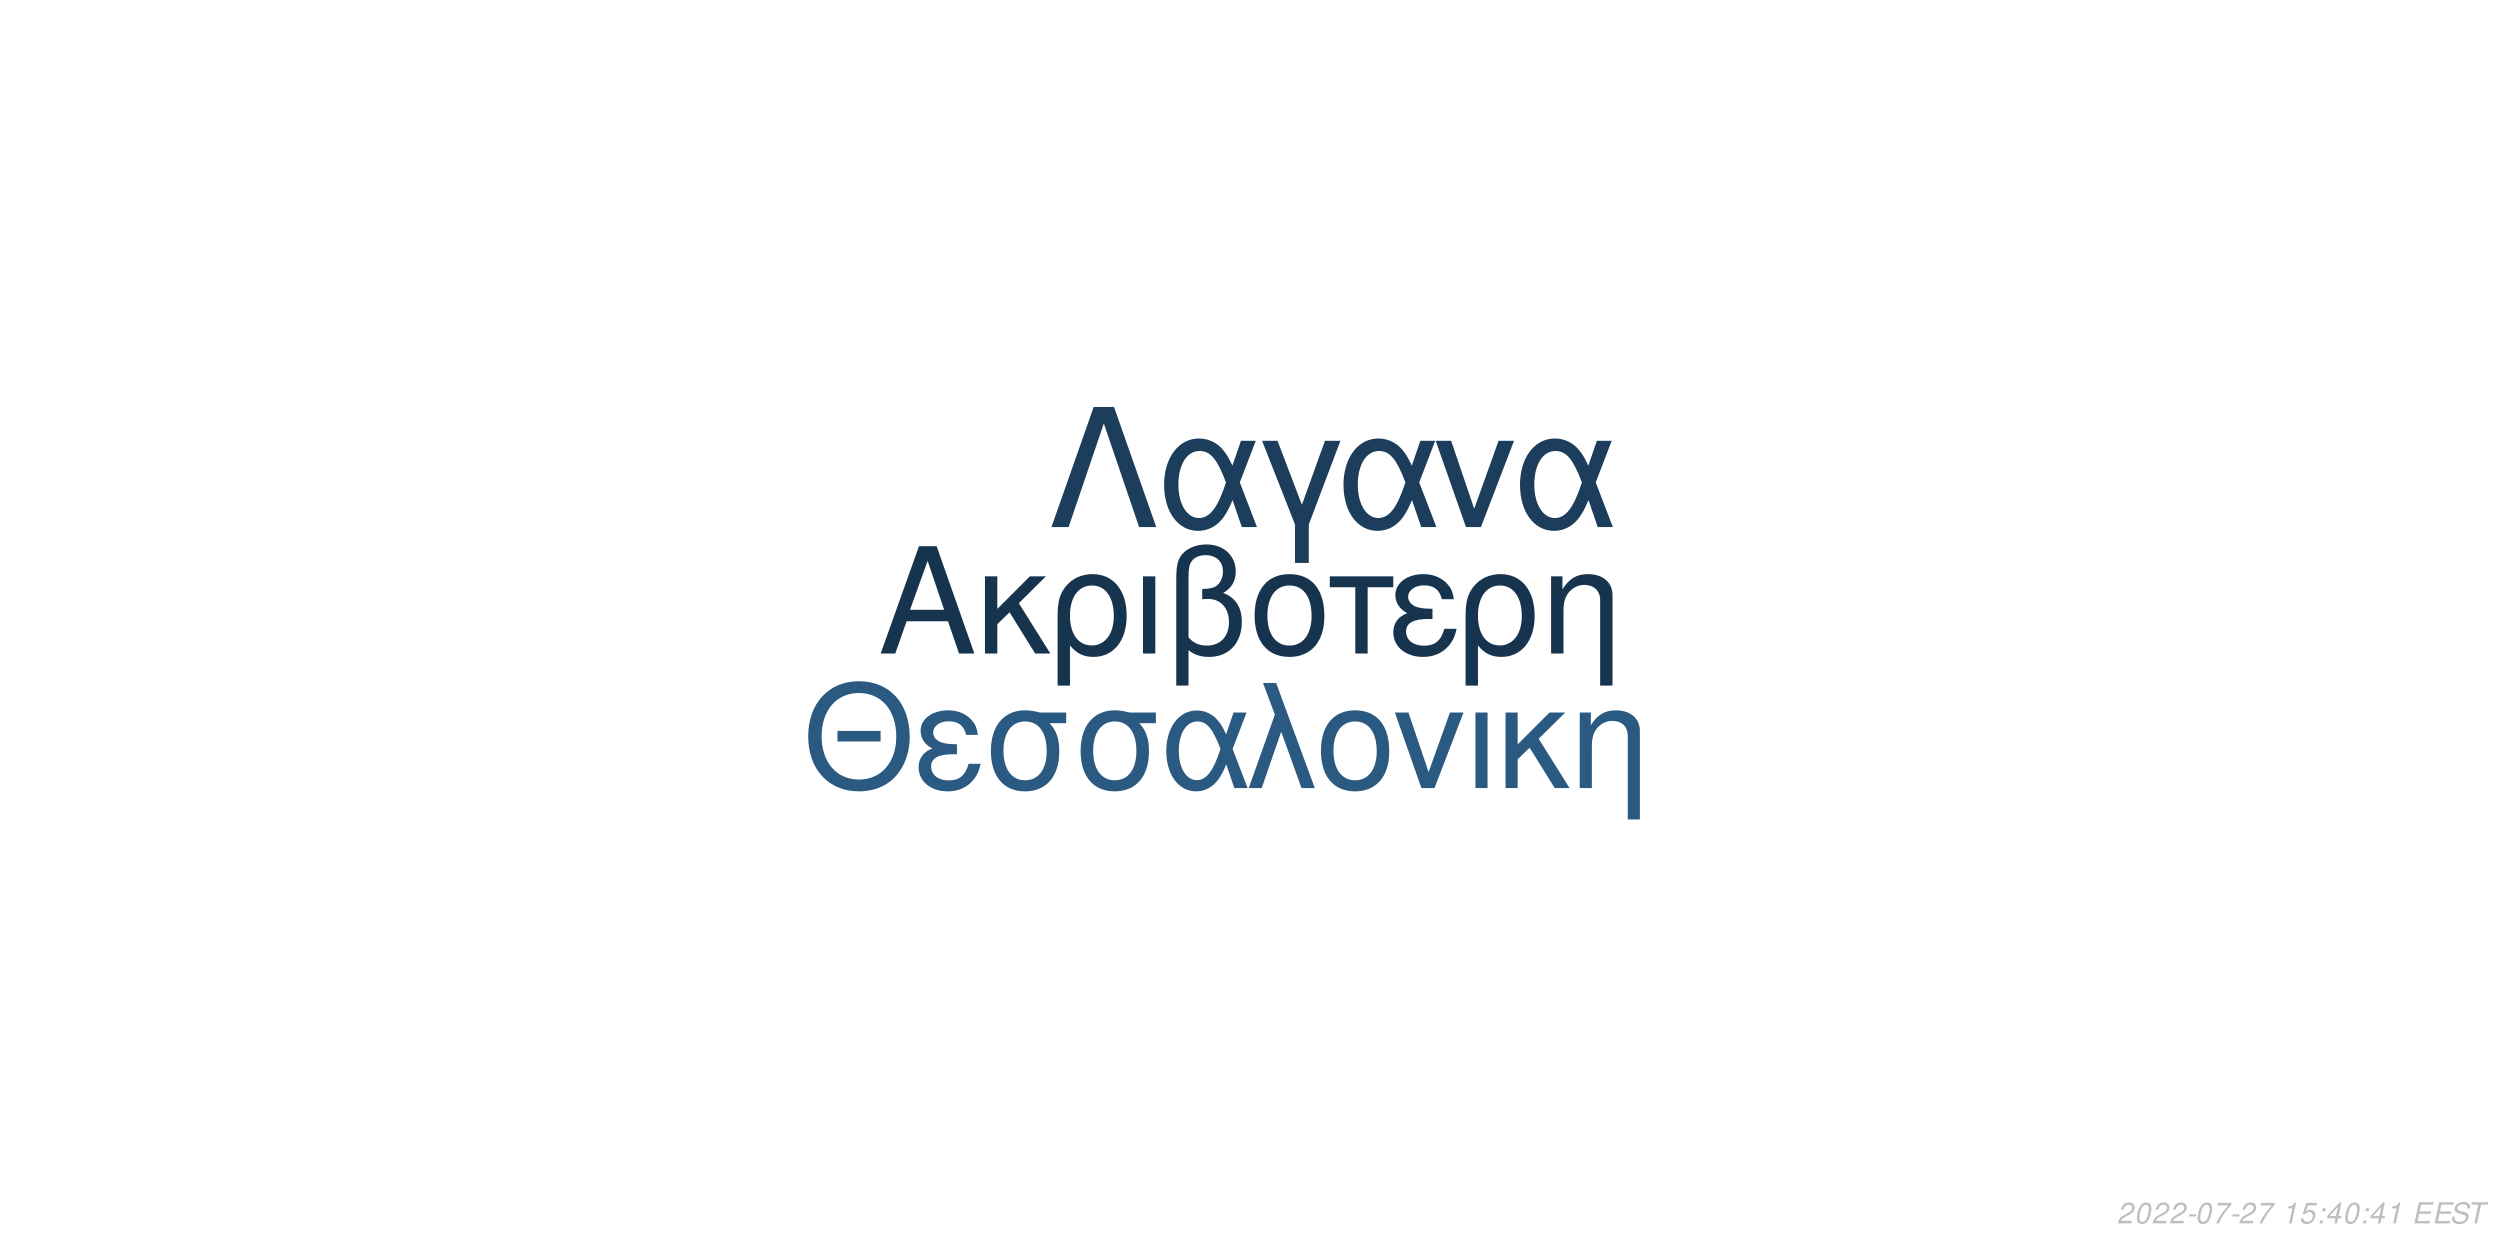
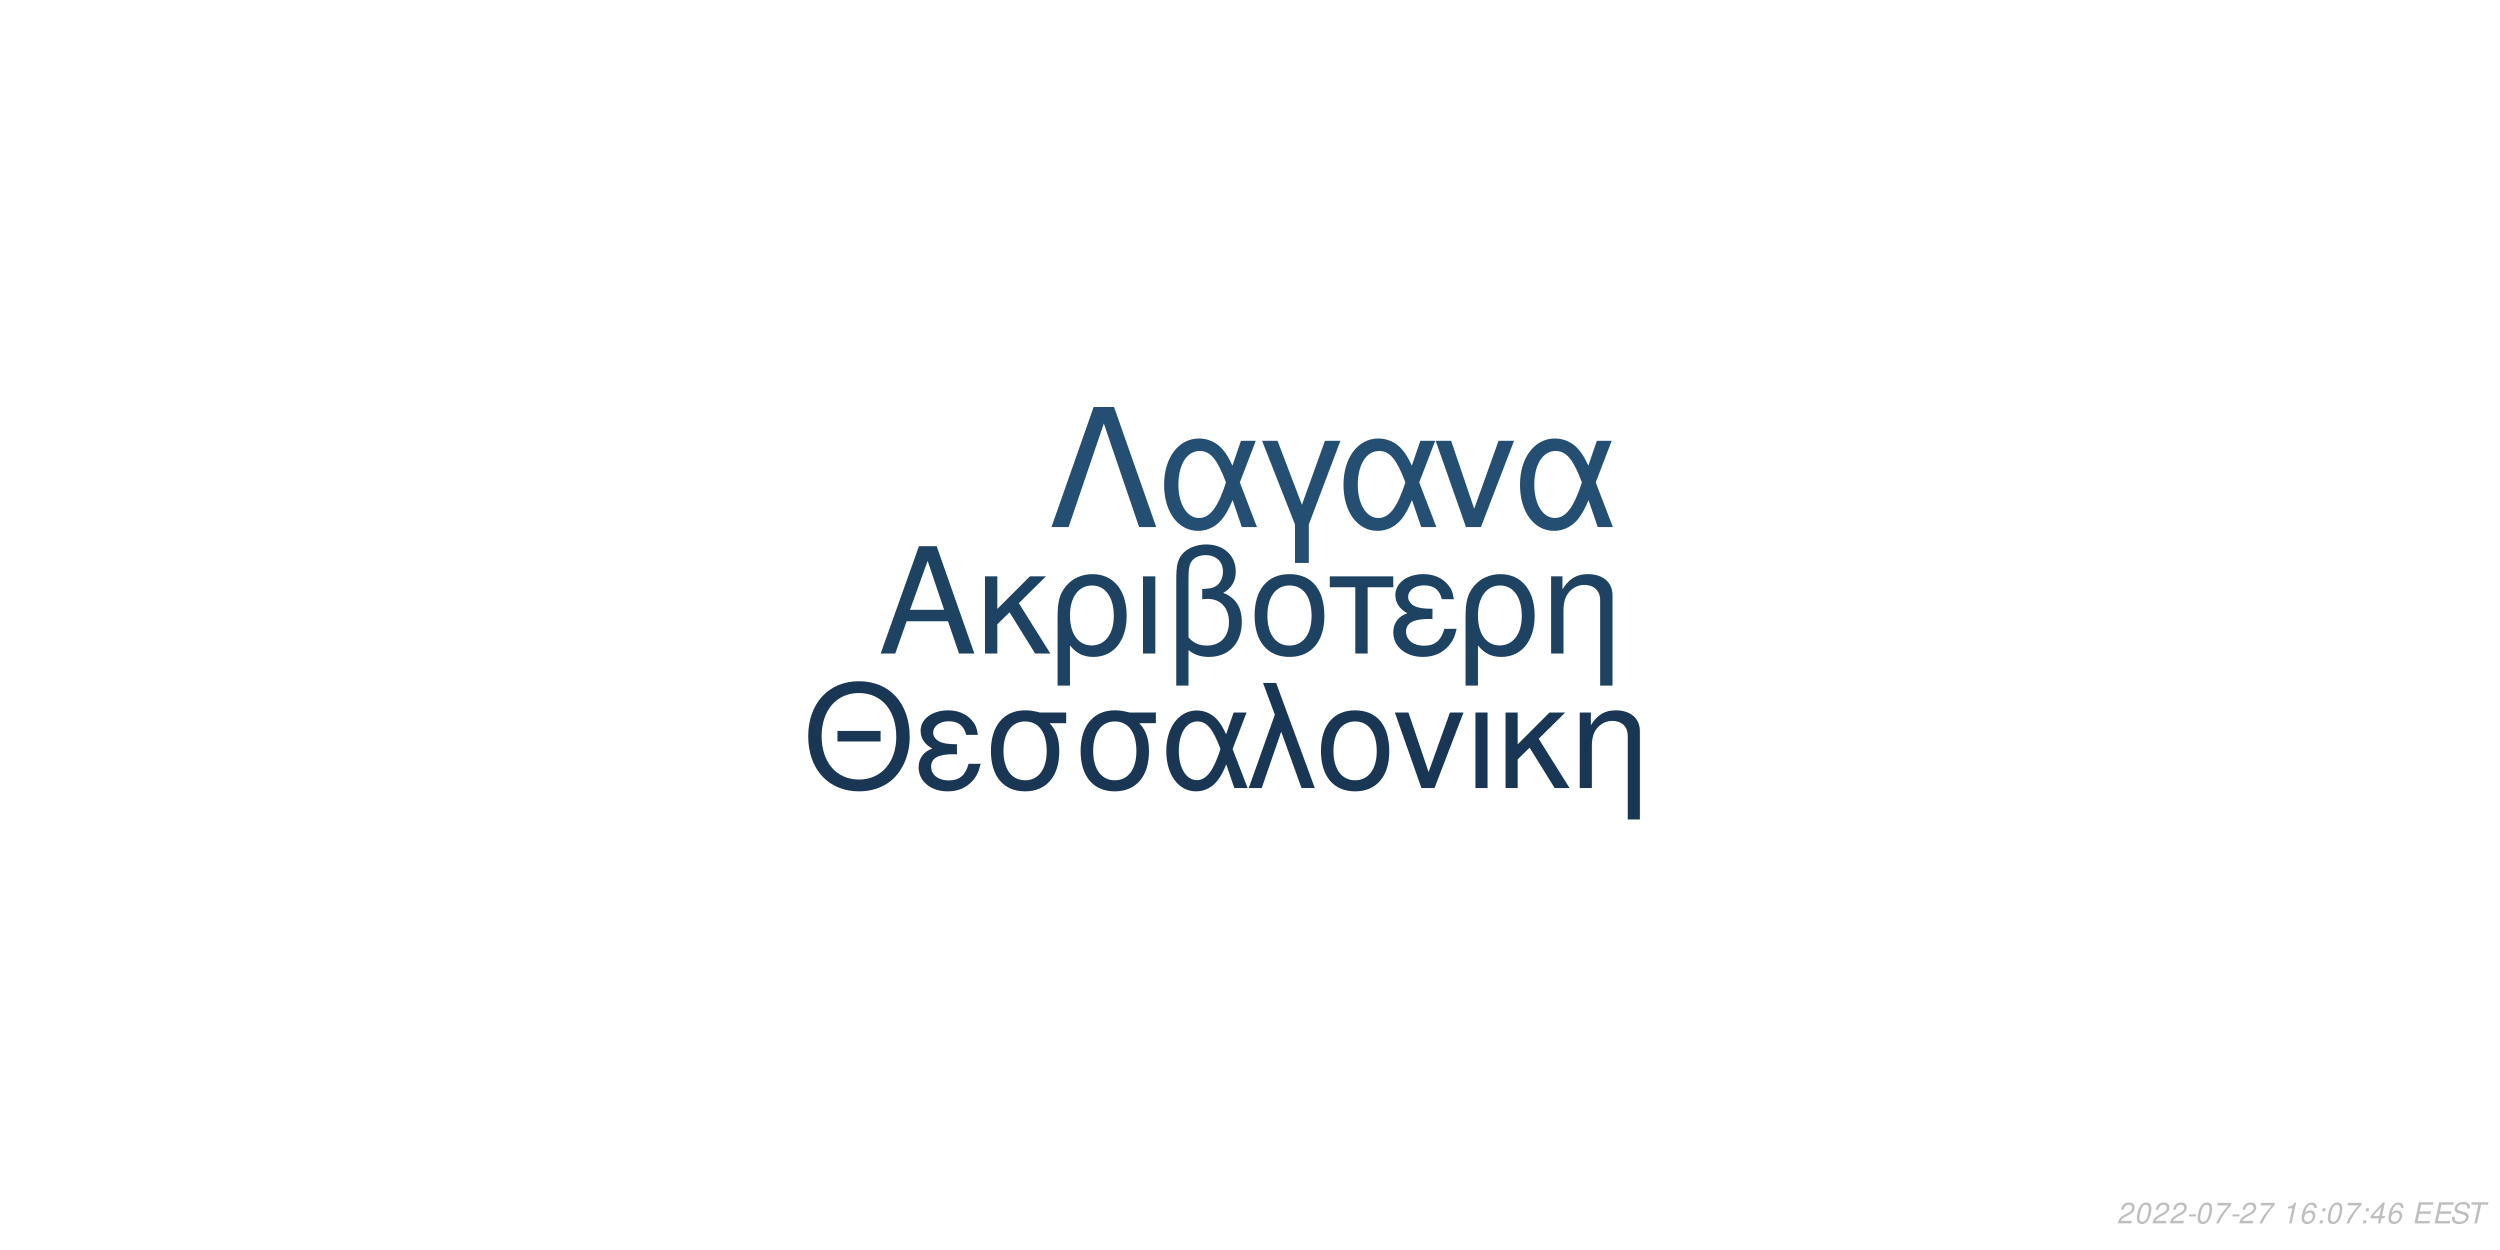
<svg xmlns="http://www.w3.org/2000/svg" xmlns:xlink="http://www.w3.org/1999/xlink" width="864pt" height="432pt" viewBox="0 0 864 432" version="1.1">
  <defs>
    <g>
      <symbol overflow="visible" id="glyph0-0">
        <path style="stroke:none;" d="" />
      </symbol>
      <symbol overflow="visible" id="glyph0-1">
        <path style="stroke:none;" d="M 24.125 -11.141 L 27.938 0 L 33.234 0 L 20.203 -37.094 L 14.094 -37.094 L 0.859 0 L 5.906 0 L 9.828 -11.141 Z M 22.797 -15.109 L 11 -15.109 L 17.094 -32.016 Z M 22.797 -15.109 " />
      </symbol>
      <symbol overflow="visible" id="glyph0-2">
        <path style="stroke:none;" d="M 7.172 -15.422 L 7.172 -26.672 L 2.906 -26.672 L 2.906 0 L 7.172 0 L 7.172 -10.125 L 11.406 -14.25 L 20.25 0 L 25.5 0 L 14.609 -17.406 L 23.969 -26.672 L 18.422 -26.672 Z M 7.172 -15.422 " />
      </symbol>
      <symbol overflow="visible" id="glyph0-3">
        <path style="stroke:none;" d="M 3 11.094 L 7.281 11.094 L 7.281 -2.797 C 9.516 -0.047 11.953 1.172 15.375 1.172 C 22.344 1.172 26.875 -4.422 26.875 -13.031 C 26.875 -21.891 22.297 -27.438 15.062 -27.438 C 11.297 -27.438 7.984 -25.906 5.797 -23.156 C 3.672 -20.516 3 -17.969 3 -12.359 Z M 14.906 -23.516 C 19.547 -23.516 22.438 -19.438 22.438 -12.922 C 22.438 -6.812 19.391 -2.797 14.812 -2.797 C 10.172 -2.797 7.281 -6.766 7.281 -13.125 C 7.281 -19.484 10.234 -23.516 14.906 -23.516 Z M 14.906 -23.516 " />
      </symbol>
      <symbol overflow="visible" id="glyph0-4">
        <path style="stroke:none;" d="M 3.516 0 L 7.781 0 L 7.781 -26.672 L 3.516 -26.672 Z M 3.516 0 " />
      </symbol>
      <symbol overflow="visible" id="glyph0-5">
        <path style="stroke:none;" d="M 4.016 11.094 L 8.25 11.094 L 8.25 -1.172 C 10.172 0.406 12.422 1.172 15.312 1.172 C 22.188 1.172 26.672 -3.609 26.672 -10.891 C 26.672 -15.984 24.578 -19.234 20.25 -20.969 C 23.109 -22.547 24.578 -25.031 24.578 -28.344 C 24.578 -33.844 20.406 -37.703 14.453 -37.703 C 10.938 -37.703 7.734 -36.391 6 -34.25 C 4.484 -32.422 4.016 -30.328 4.016 -25.391 Z M 8.25 -25.656 C 8.25 -29.359 8.5 -30.844 9.469 -32.062 C 10.375 -33.281 12.156 -34 14.094 -34 C 17.812 -34 20.156 -31.812 20.156 -28.297 C 20.156 -25.953 18.984 -23.812 17.297 -23.047 C 16.281 -22.547 15.469 -22.438 12.984 -22.297 L 12.984 -18.781 C 13.734 -18.828 14.344 -18.875 14.969 -18.875 C 19.344 -18.875 22.234 -15.719 22.234 -10.891 C 22.234 -5.906 19.281 -2.75 14.656 -2.75 C 11.953 -2.75 9.922 -3.609 8.25 -5.594 Z M 8.25 -25.656 " />
      </symbol>
      <symbol overflow="visible" id="glyph0-6">
        <path style="stroke:none;" d="M 14.094 -27.438 C 6.562 -27.438 2.094 -22.094 2.094 -13.125 C 2.094 -4.125 6.562 1.172 14.141 1.172 C 21.672 1.172 26.203 -4.172 26.203 -12.922 C 26.203 -22.188 21.828 -27.438 14.094 -27.438 Z M 14.141 -23.516 C 18.938 -23.516 21.781 -19.594 21.781 -12.984 C 21.781 -6.672 18.828 -2.75 14.141 -2.75 C 9.422 -2.75 6.516 -6.672 6.516 -13.125 C 6.516 -19.594 9.422 -23.516 14.141 -23.516 Z M 14.141 -23.516 " />
      </symbol>
      <symbol overflow="visible" id="glyph0-7">
        <path style="stroke:none;" d="M 7.891 0 L 12.156 0 L 12.156 -22.906 L 21.016 -22.906 L 21.016 -26.672 L -0.922 -26.672 L -0.922 -22.906 L 7.891 -22.906 Z M 7.891 0 " />
      </symbol>
      <symbol overflow="visible" id="glyph0-8">
        <path style="stroke:none;" d="M 14.562 -15.469 C 11.344 -15.469 9.562 -15.781 8.297 -16.438 C 6.922 -17.203 6.156 -18.328 6.156 -19.547 C 6.156 -21.891 8.453 -23.562 11.656 -23.562 C 15.062 -23.562 16.953 -22.094 17.812 -18.781 L 21.938 -18.781 C 21.578 -21.266 21.062 -22.5 19.797 -23.922 C 17.812 -26.203 14.906 -27.438 11.453 -27.438 C 5.797 -27.438 1.734 -24.375 1.734 -20.203 C 1.734 -17.609 3.156 -15.375 5.859 -13.938 C 2.797 -12.875 1.016 -10.484 1.016 -7.328 C 1.016 -2.391 5.297 1.172 11.25 1.172 C 14.969 1.172 17.906 -0.109 20.156 -2.641 C 21.578 -4.328 22.297 -5.797 22.906 -8.547 L 18.672 -8.547 C 17.5 -4.422 15.422 -2.703 11.609 -2.703 C 7.938 -2.703 5.438 -4.688 5.438 -7.578 C 5.438 -10.578 7.938 -11.953 13.484 -11.953 C 13.641 -11.953 14.094 -11.953 14.562 -11.906 Z M 14.562 -15.469 " />
      </symbol>
      <symbol overflow="visible" id="glyph0-9">
        <path style="stroke:none;" d="M 3.562 -26.672 L 3.562 0 L 7.844 0 L 7.844 -14.703 C 7.844 -17.906 8.5 -19.891 10.031 -21.531 C 11.406 -22.953 13.188 -23.719 15.062 -23.719 C 18.375 -23.719 20.516 -21.672 20.516 -18.469 L 20.516 11.094 L 24.781 11.094 L 24.781 -20.156 C 24.781 -24.578 21.469 -27.438 16.328 -27.438 C 12.359 -27.438 9.828 -25.906 7.484 -22.188 L 7.484 -26.672 Z M 3.562 -26.672 " />
      </symbol>
      <symbol overflow="visible" id="glyph1-0">
        <path style="stroke:none;" d="" />
      </symbol>
      <symbol overflow="visible" id="glyph1-1">
        <path style="stroke:none;" d="M 26.859 -19.734 L 11.953 -19.734 L 11.953 -16.094 L 26.859 -16.094 Z M 19.328 -36.922 C 8.922 -36.922 1.844 -29.25 1.844 -17.891 C 1.844 -6.484 8.875 1.141 19.391 1.141 C 23.812 1.141 27.703 -0.203 30.641 -2.688 C 34.578 -6.031 36.922 -11.656 36.922 -17.594 C 36.922 -29.297 30 -36.922 19.328 -36.922 Z M 19.328 -32.844 C 27.203 -32.844 32.281 -26.906 32.281 -17.688 C 32.281 -8.922 27.062 -2.938 19.391 -2.938 C 11.609 -2.938 6.484 -8.922 6.484 -17.891 C 6.484 -26.859 11.609 -32.844 19.328 -32.844 Z M 19.328 -32.844 " />
      </symbol>
      <symbol overflow="visible" id="glyph1-2">
        <path style="stroke:none;" d="M 14.25 -15.141 C 11.109 -15.141 9.375 -15.453 8.125 -16.094 C 6.781 -16.844 6.031 -17.938 6.031 -19.141 C 6.031 -21.422 8.266 -23.078 11.406 -23.078 C 14.75 -23.078 16.594 -21.625 17.438 -18.391 L 21.469 -18.391 C 21.125 -20.828 20.625 -22.031 19.391 -23.422 C 17.438 -25.656 14.594 -26.859 11.219 -26.859 C 5.688 -26.859 1.688 -23.875 1.688 -19.781 C 1.688 -17.234 3.094 -15.047 5.734 -13.656 C 2.734 -12.609 1 -10.266 1 -7.172 C 1 -2.344 5.188 1.141 11.016 1.141 C 14.656 1.141 17.547 -0.094 19.734 -2.594 C 21.125 -4.234 21.828 -5.688 22.422 -8.375 L 18.281 -8.375 C 17.141 -4.328 15.094 -2.641 11.359 -2.641 C 7.766 -2.641 5.328 -4.578 5.328 -7.422 C 5.328 -10.359 7.766 -11.703 13.203 -11.703 C 13.359 -11.703 13.797 -11.703 14.25 -11.656 Z M 14.25 -15.141 " />
      </symbol>
      <symbol overflow="visible" id="glyph1-3">
        <path style="stroke:none;" d="M 29 -26.109 L 19.938 -26.109 C 17.594 -26.703 16.438 -26.859 14.703 -26.859 C 7.469 -26.859 2.984 -21.469 2.984 -12.859 C 2.984 -4.031 7.375 1.141 14.797 1.141 C 22.172 1.141 26.609 -4.078 26.609 -12.656 C 26.609 -17.047 25.656 -19.828 23.266 -22.422 L 29 -22.422 Z M 14.797 -23.016 C 19.531 -23.016 22.266 -19.234 22.266 -12.75 C 22.266 -6.531 19.438 -2.688 14.797 -2.688 C 10.172 -2.688 7.328 -6.531 7.328 -12.859 C 7.328 -19.188 10.172 -23.016 14.797 -23.016 Z M 14.797 -23.016 " />
      </symbol>
      <symbol overflow="visible" id="glyph1-4">
        <path style="stroke:none;" d="M 29.344 -26.109 L 24.859 -26.109 L 22.266 -18.578 C 21.125 -21.031 20.484 -22.125 19.328 -23.469 C 17.547 -25.609 14.906 -26.812 12.156 -26.812 C 5.984 -26.812 1.594 -20.984 1.594 -12.812 C 1.594 -4.578 5.828 1.141 11.906 1.141 C 14.953 1.141 17.734 -0.344 19.625 -3.047 C 20.672 -4.531 21.281 -5.688 22.328 -8.172 L 25.109 0 L 29.703 0 L 24.516 -13.5 Z M 20.328 -13.5 C 17.891 -5.922 15.453 -2.734 12.156 -2.734 C 8.516 -2.734 5.922 -6.922 5.922 -12.812 C 5.922 -18.938 8.516 -23.016 12.359 -23.016 C 15.594 -23.016 17.688 -20.531 20.328 -13.5 Z M 20.328 -13.5 " />
      </symbol>
      <symbol overflow="visible" id="glyph1-5">
        <path style="stroke:none;" d="M 1.094 0 L 5.578 0 L 12.312 -19.484 L 19.328 0 L 23.922 0 L 10.562 -36.328 L 6.031 -36.328 L 10.109 -25.359 Z M 1.094 0 " />
      </symbol>
      <symbol overflow="visible" id="glyph1-6">
        <path style="stroke:none;" d="M 13.797 -26.859 C 6.422 -26.859 2.047 -21.625 2.047 -12.859 C 2.047 -4.031 6.422 1.141 13.859 1.141 C 21.234 1.141 25.656 -4.078 25.656 -12.656 C 25.656 -21.719 21.375 -26.859 13.797 -26.859 Z M 13.859 -23.016 C 18.531 -23.016 21.328 -19.188 21.328 -12.703 C 21.328 -6.531 18.438 -2.688 13.859 -2.688 C 9.219 -2.688 6.375 -6.531 6.375 -12.859 C 6.375 -19.188 9.219 -23.016 13.859 -23.016 Z M 13.859 -23.016 " />
      </symbol>
      <symbol overflow="visible" id="glyph1-7">
        <path style="stroke:none;" d="M 14.297 0 L 24.312 -26.109 L 19.625 -26.109 L 12.25 -5.531 L 5.281 -26.109 L 0.594 -26.109 L 9.766 0 Z M 14.297 0 " />
      </symbol>
      <symbol overflow="visible" id="glyph1-8">
        <path style="stroke:none;" d="M 3.438 0 L 7.625 0 L 7.625 -26.109 L 3.438 -26.109 Z M 3.438 0 " />
      </symbol>
      <symbol overflow="visible" id="glyph1-9">
        <path style="stroke:none;" d="M 7.031 -15.094 L 7.031 -26.109 L 2.844 -26.109 L 2.844 0 L 7.031 0 L 7.031 -9.922 L 11.156 -13.953 L 19.828 0 L 24.969 0 L 14.297 -17.047 L 23.469 -26.109 L 18.031 -26.109 Z M 7.031 -15.094 " />
      </symbol>
      <symbol overflow="visible" id="glyph1-10">
        <path style="stroke:none;" d="M 3.484 -26.109 L 3.484 0 L 7.672 0 L 7.672 -14.406 C 7.672 -17.547 8.328 -19.484 9.812 -21.078 C 11.156 -22.469 12.906 -23.219 14.75 -23.219 C 17.984 -23.219 20.078 -21.234 20.078 -18.094 L 20.078 10.859 L 24.266 10.859 L 24.266 -19.734 C 24.266 -24.062 21.031 -26.859 16 -26.859 C 12.109 -26.859 9.609 -25.359 7.328 -21.719 L 7.328 -26.109 Z M 3.484 -26.109 " />
      </symbol>
      <symbol overflow="visible" id="glyph2-0">
        <path style="stroke:none;" d="" />
      </symbol>
      <symbol overflow="visible" id="glyph2-1">
        <path style="stroke:none;" d="M 22.531 -41.484 L 15.484 -41.484 L 0.906 0 L 6.828 0 L 19 -35.797 L 31.188 0 L 37.109 0 Z M 22.531 -41.484 " />
      </symbol>
      <symbol overflow="visible" id="glyph2-2">
        <path style="stroke:none;" d="M 33.516 -29.812 L 28.391 -29.812 L 25.438 -21.219 C 24.125 -24.016 23.391 -25.266 22.078 -26.797 C 20.031 -29.25 17.016 -30.609 13.891 -30.609 C 6.828 -30.609 1.828 -23.953 1.828 -14.625 C 1.828 -5.234 6.656 1.312 13.594 1.312 C 17.078 1.312 20.266 -0.391 22.422 -3.469 C 23.609 -5.172 24.297 -6.484 25.5 -9.328 L 28.688 0 L 33.922 0 L 28 -15.422 Z M 23.219 -15.422 C 20.422 -6.766 17.641 -3.125 13.891 -3.125 C 9.734 -3.125 6.766 -7.906 6.766 -14.625 C 6.766 -21.625 9.734 -26.297 14.109 -26.297 C 17.812 -26.297 20.203 -23.453 23.219 -15.422 Z M 23.219 -15.422 " />
      </symbol>
      <symbol overflow="visible" id="glyph2-3">
        <path style="stroke:none;" d="M 12.062 12.406 L 16.844 12.406 L 16.844 -0.906 L 27.766 -29.812 L 22.422 -29.812 L 14.453 -7.688 L 6.031 -29.812 L 0.688 -29.812 L 12.062 -0.906 Z M 12.062 12.406 " />
      </symbol>
      <symbol overflow="visible" id="glyph2-4">
        <path style="stroke:none;" d="M 16.328 0 L 27.766 -29.812 L 22.422 -29.812 L 14 -6.312 L 6.031 -29.812 L 0.688 -29.812 L 11.156 0 Z M 16.328 0 " />
      </symbol>
      <symbol overflow="visible" id="glyph3-0">
        <path style="stroke:none;" d="" />
      </symbol>
      <symbol overflow="visible" id="glyph3-1">
        <path style="stroke:none;" d="M 5.234 -0.875 L 1.469 -0.875 C 1.641 -1.375 2.203 -1.891 3.109 -2.344 L 4.234 -2.938 C 5.562 -3.625 6.219 -4.469 6.219 -5.484 C 6.219 -5.938 6.062 -6.359 5.797 -6.656 C 5.469 -7.047 4.984 -7.234 4.312 -7.234 C 2.766 -7.234 1.891 -6.453 1.484 -4.734 L 2.375 -4.734 C 2.484 -5.188 2.609 -5.484 2.797 -5.75 C 3.094 -6.203 3.609 -6.453 4.188 -6.453 C 4.891 -6.453 5.344 -6.031 5.344 -5.375 C 5.344 -4.703 4.859 -4.094 4.016 -3.656 L 2.984 -3.125 C 1.234 -2.188 0.797 -1.656 0.344 -0.016 L 5.047 -0.016 Z M 5.234 -0.875 " />
      </symbol>
      <symbol overflow="visible" id="glyph3-2">
        <path style="stroke:none;" d="M 4.203 -7.234 C 3.375 -7.234 2.688 -6.812 2.125 -5.984 C 1.484 -5.047 0.984 -3.188 0.984 -1.734 C 0.984 -1.109 1.172 -0.562 1.484 -0.266 C 1.797 0.047 2.281 0.234 2.766 0.234 C 3.625 0.234 4.281 -0.156 4.859 -1.016 C 5.516 -1.953 6 -3.797 6 -5.266 C 6 -6.5 5.328 -7.234 4.203 -7.234 Z M 4.094 -6.453 C 4.734 -6.453 5.125 -5.984 5.125 -5.156 C 5.125 -4.203 4.781 -2.625 4.406 -1.812 C 3.984 -0.938 3.516 -0.547 2.875 -0.547 C 2.25 -0.547 1.875 -1.031 1.875 -1.828 C 1.875 -2.797 2.203 -4.344 2.594 -5.203 C 2.984 -6.047 3.453 -6.453 4.094 -6.453 Z M 4.094 -6.453 " />
      </symbol>
      <symbol overflow="visible" id="glyph3-3">
        <path style="stroke:none;" d="M 3.516 -3.125 L 1.125 -3.125 L 0.969 -2.406 L 3.359 -2.406 Z M 3.516 -3.125 " />
      </symbol>
      <symbol overflow="visible" id="glyph3-4">
        <path style="stroke:none;" d="M 6.703 -7.094 L 1.953 -7.094 L 1.766 -6.219 L 5.594 -6.219 C 3.344 -3.688 2.266 -2.109 1.375 0 L 2.344 0 C 3.031 -1.906 4.828 -4.594 6.547 -6.281 Z M 6.703 -7.094 " />
      </symbol>
      <symbol overflow="visible" id="glyph3-5">
        <path style="stroke:none;" d="" />
      </symbol>
      <symbol overflow="visible" id="glyph3-6">
        <path style="stroke:none;" d="M 3.703 -5.188 L 2.594 0 L 3.469 0 L 5.016 -7.234 L 4.438 -7.234 C 3.906 -6.156 3.688 -6.016 2.234 -5.812 L 2.109 -5.188 Z M 3.703 -5.188 " />
      </symbol>
      <symbol overflow="visible" id="glyph3-7">
-         <path style="stroke:none;" d="M 6.297 -7.094 L 2.594 -7.094 L 1.234 -3.234 L 2.047 -3.234 C 2.656 -3.766 2.938 -3.906 3.531 -3.906 C 4.328 -3.906 4.797 -3.453 4.797 -2.688 C 4.797 -1.438 3.969 -0.547 2.828 -0.547 C 2.031 -0.547 1.609 -0.938 1.578 -1.734 L 0.703 -1.734 L 0.703 -1.516 C 0.703 -0.938 0.844 -0.547 1.188 -0.266 C 1.562 0.062 2.078 0.234 2.703 0.234 C 3.656 0.234 4.391 -0.156 4.984 -0.922 C 5.422 -1.5 5.672 -2.234 5.672 -2.953 C 5.672 -4 4.938 -4.672 3.812 -4.672 C 3.328 -4.672 2.906 -4.547 2.406 -4.234 L 3.109 -6.219 L 6.109 -6.219 Z M 6.297 -7.094 " />
+         <path style="stroke:none;" d="M 6.125 -5.344 L 6.141 -5.625 C 6.141 -6.609 5.453 -7.234 4.391 -7.234 C 3.438 -7.234 2.641 -6.719 2.016 -5.703 C 1.422 -4.781 0.938 -2.953 0.938 -1.688 C 0.938 -0.516 1.688 0.234 2.859 0.234 C 3.703 0.234 4.438 -0.156 5 -0.875 C 5.406 -1.422 5.672 -2.156 5.672 -2.766 C 5.672 -3.812 4.969 -4.5 3.906 -4.5 C 3.234 -4.5 2.672 -4.234 2.094 -3.625 C 2.406 -5.375 3.234 -6.453 4.25 -6.453 C 4.703 -6.453 5.062 -6.234 5.172 -5.844 C 5.203 -5.719 5.234 -5.578 5.25 -5.344 Z M 3.656 -3.734 C 4.344 -3.734 4.797 -3.281 4.797 -2.625 C 4.797 -1.469 3.984 -0.547 2.984 -0.547 C 2.297 -0.547 1.812 -1.047 1.812 -1.766 C 1.812 -2.859 2.625 -3.734 3.656 -3.734 Z M 3.656 -3.734 " />
      </symbol>
      <symbol overflow="visible" id="glyph3-8">
        <path style="stroke:none;" d="M 2.359 -1.031 L 1.312 -1.031 L 1.094 0 L 2.141 0 Z M 3.266 -5.234 L 2.219 -5.234 L 2 -4.203 L 3.047 -4.203 Z M 3.266 -5.234 " />
      </symbol>
      <symbol overflow="visible" id="glyph3-9">
        <path style="stroke:none;" d="M 3.625 -1.75 L 3.266 0 L 4.141 0 L 4.516 -1.75 L 5.562 -1.75 L 5.734 -2.531 L 4.688 -2.531 L 5.688 -7.234 L 5.016 -7.234 L 0.844 -2.672 L 0.641 -1.75 Z M 3.797 -2.531 L 1.594 -2.531 L 4.469 -5.703 Z M 3.797 -2.531 " />
      </symbol>
      <symbol overflow="visible" id="glyph3-10">
        <path style="stroke:none;" d="M 2.547 -3.312 L 6.5 -3.312 L 6.688 -4.141 L 2.719 -4.141 L 3.219 -6.469 L 7.344 -6.469 L 7.516 -7.297 L 2.453 -7.297 L 0.906 0 L 6.125 0 L 6.297 -0.812 L 2.016 -0.812 Z M 2.547 -3.312 " />
      </symbol>
      <symbol overflow="visible" id="glyph3-11">
        <path style="stroke:none;" d="M 7.062 -5.156 C 7.125 -5.438 7.141 -5.562 7.141 -5.703 C 7.141 -6.156 6.938 -6.594 6.594 -6.891 C 6.188 -7.25 5.656 -7.406 4.875 -7.406 C 3.844 -7.406 3.047 -7.125 2.5 -6.562 C 2.094 -6.141 1.781 -5.438 1.781 -4.922 C 1.781 -4.297 2.219 -3.766 2.891 -3.562 L 4.594 -3.094 C 5.406 -2.859 5.734 -2.578 5.734 -2.094 C 5.734 -1.781 5.547 -1.406 5.266 -1.141 C 4.844 -0.766 4.266 -0.578 3.453 -0.578 C 2.328 -0.578 1.812 -0.984 1.812 -1.906 C 1.812 -2.047 1.812 -2.125 1.844 -2.312 L 0.984 -2.312 C 0.906 -2.062 0.891 -1.906 0.891 -1.688 C 0.891 -0.484 1.797 0.234 3.297 0.234 C 4.359 0.234 5.234 -0.062 5.812 -0.609 C 6.344 -1.078 6.688 -1.797 6.688 -2.375 C 6.688 -2.641 6.609 -2.906 6.453 -3.156 C 6.234 -3.5 5.938 -3.703 5.469 -3.828 L 3.75 -4.312 C 2.984 -4.547 2.734 -4.734 2.734 -5.188 C 2.734 -5.547 2.875 -5.844 3.188 -6.109 C 3.547 -6.438 4.031 -6.594 4.703 -6.594 C 5.266 -6.594 5.688 -6.484 5.906 -6.297 C 6.094 -6.125 6.219 -5.797 6.219 -5.516 C 6.219 -5.422 6.203 -5.344 6.188 -5.156 Z M 7.062 -5.156 " />
      </symbol>
      <symbol overflow="visible" id="glyph3-12">
        <path style="stroke:none;" d="M 4.938 -6.469 L 7.312 -6.469 L 7.484 -7.297 L 1.75 -7.297 L 1.578 -6.469 L 3.984 -6.469 L 2.609 0 L 3.547 0 Z M 4.938 -6.469 " />
      </symbol>
    </g>
  </defs>
  <g id="surface1">
    <rect x="0" y="0" width="864" height="432" style="fill:rgb(100%,100%,100%);fill-opacity:1;stroke:none;" />
-     <g style="fill:rgb(9.02%,20.392%,30.98%);fill-opacity:1;">
+     <g style="fill:rgb(11.765%,25.882%,38.039%);fill-opacity:1;">
      <use xlink:href="#glyph0-1" x="303.5" y="225.861" />
      <use xlink:href="#glyph0-2" x="337.5" y="225.861" />
      <use xlink:href="#glyph0-3" x="362.5" y="225.861" />
      <use xlink:href="#glyph0-4" x="391.5" y="225.861" />
      <use xlink:href="#glyph0-5" x="402.5" y="225.861" />
      <use xlink:href="#glyph0-6" x="431.5" y="225.861" />
      <use xlink:href="#glyph0-7" x="460.5" y="225.861" />
      <use xlink:href="#glyph0-8" x="480.5" y="225.861" />
      <use xlink:href="#glyph0-3" x="503.5" y="225.861" />
      <use xlink:href="#glyph0-9" x="532.5" y="225.861" />
    </g>
-     <g style="fill:rgb(16.471%,34.902%,50.588%);fill-opacity:1;">
+     <g style="fill:rgb(9.804%,21.569%,32.941%);fill-opacity:1;">
      <use xlink:href="#glyph1-1" x="277.473" y="272.354" />
      <use xlink:href="#glyph1-2" x="316.473" y="272.354" />
      <use xlink:href="#glyph1-3" x="339.473" y="272.354" />
      <use xlink:href="#glyph1-3" x="370.473" y="272.354" />
      <use xlink:href="#glyph1-4" x="401.473" y="272.354" />
      <use xlink:href="#glyph1-5" x="430.473" y="272.354" />
      <use xlink:href="#glyph1-6" x="454.473" y="272.354" />
      <use xlink:href="#glyph1-7" x="481.473" y="272.354" />
      <use xlink:href="#glyph1-8" x="506.473" y="272.354" />
      <use xlink:href="#glyph1-9" x="517.473" y="272.354" />
      <use xlink:href="#glyph1-10" x="542.473" y="272.354" />
    </g>
-     <g style="fill:rgb(10.98%,23.922%,36.078%);fill-opacity:1;">
+     <g style="fill:rgb(14.51%,30.588%,45.098%);fill-opacity:1;">
      <use xlink:href="#glyph2-1" x="362.484" y="182.152" />
      <use xlink:href="#glyph2-2" x="400.484" y="182.152" />
      <use xlink:href="#glyph2-3" x="435.484" y="182.152" />
      <use xlink:href="#glyph2-2" x="462.484" y="182.152" />
      <use xlink:href="#glyph2-4" x="495.484" y="182.152" />
      <use xlink:href="#glyph2-2" x="523.484" y="182.152" />
    </g>
    <g style="fill:rgb(74.51%,74.51%,74.51%);fill-opacity:1;">
      <use xlink:href="#glyph3-1" x="731.52" y="422.81" />
      <use xlink:href="#glyph3-2" x="737.52" y="422.81" />
      <use xlink:href="#glyph3-1" x="743.52" y="422.81" />
      <use xlink:href="#glyph3-1" x="749.52" y="422.81" />
      <use xlink:href="#glyph3-3" x="755.52" y="422.81" />
      <use xlink:href="#glyph3-2" x="758.52" y="422.81" />
      <use xlink:href="#glyph3-4" x="764.52" y="422.81" />
      <use xlink:href="#glyph3-3" x="770.52" y="422.81" />
      <use xlink:href="#glyph3-1" x="773.52" y="422.81" />
      <use xlink:href="#glyph3-4" x="779.52" y="422.81" />
      <use xlink:href="#glyph3-5" x="785.52" y="422.81" />
      <use xlink:href="#glyph3-6" x="788.52" y="422.81" />
      <use xlink:href="#glyph3-7" x="794.52" y="422.81" />
      <use xlink:href="#glyph3-8" x="800.52" y="422.81" />
-       <use xlink:href="#glyph3-9" x="803.52" y="422.81" />
-       <use xlink:href="#glyph3-2" x="809.52" y="422.81" />
+       <use xlink:href="#glyph3-2" x="803.52" y="422.81" />
+       <use xlink:href="#glyph3-4" x="809.52" y="422.81" />
      <use xlink:href="#glyph3-8" x="815.52" y="422.81" />
      <use xlink:href="#glyph3-9" x="818.52" y="422.81" />
-       <use xlink:href="#glyph3-6" x="824.52" y="422.81" />
+       <use xlink:href="#glyph3-7" x="824.52" y="422.81" />
      <use xlink:href="#glyph3-5" x="830.52" y="422.81" />
      <use xlink:href="#glyph3-10" x="833.52" y="422.81" />
      <use xlink:href="#glyph3-10" x="840.52" y="422.81" />
      <use xlink:href="#glyph3-11" x="846.52" y="422.81" />
      <use xlink:href="#glyph3-12" x="852.52" y="422.81" />
    </g>
  </g>
</svg>
